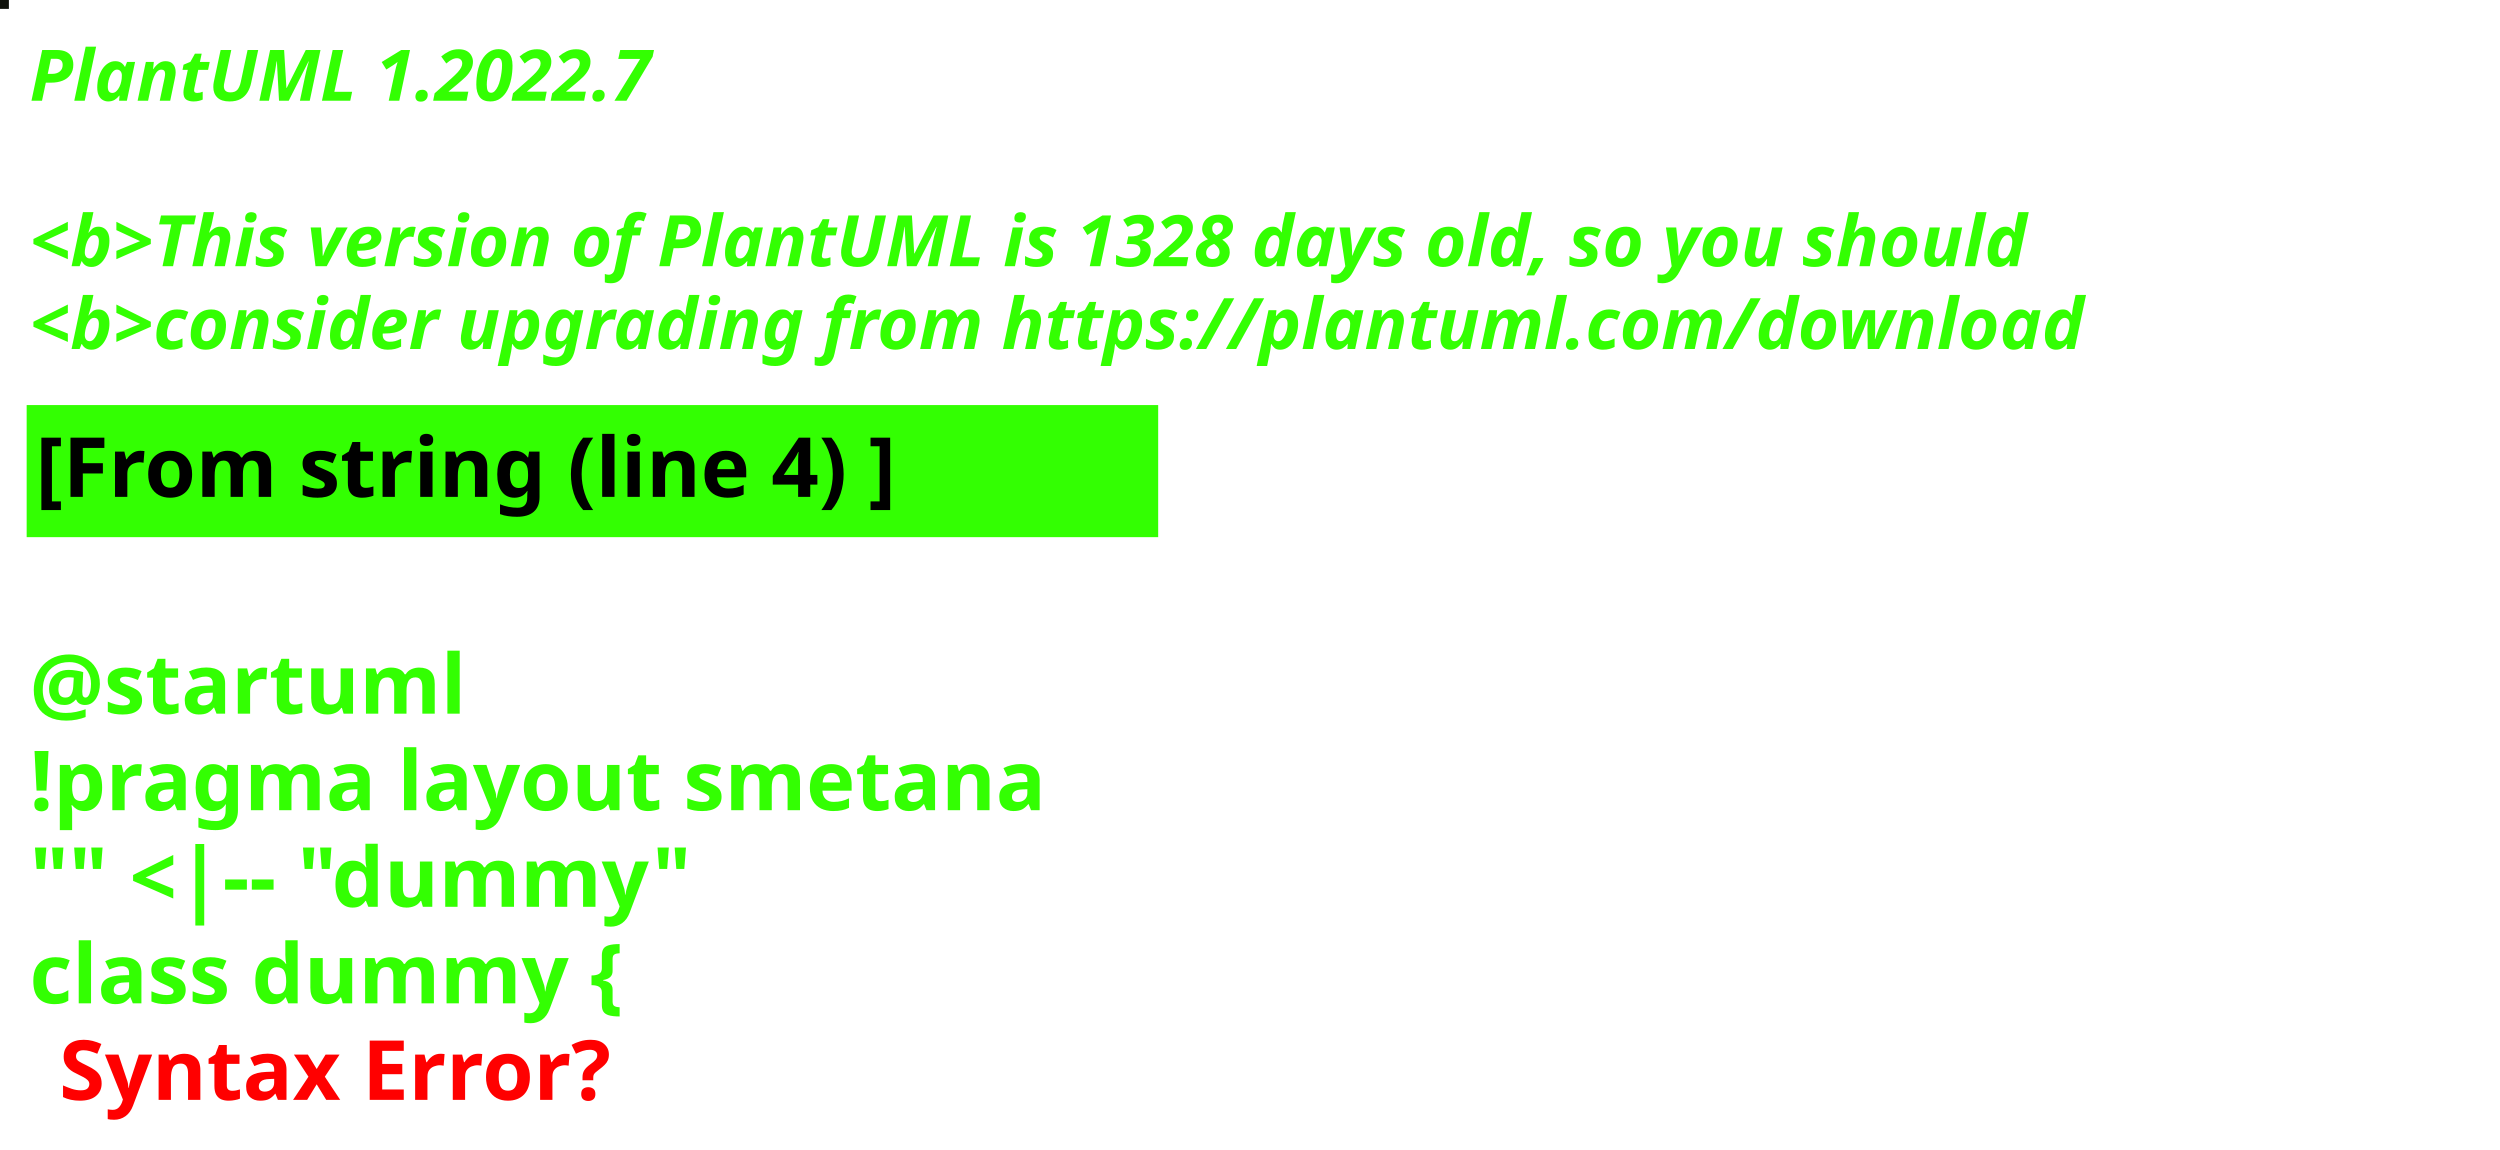
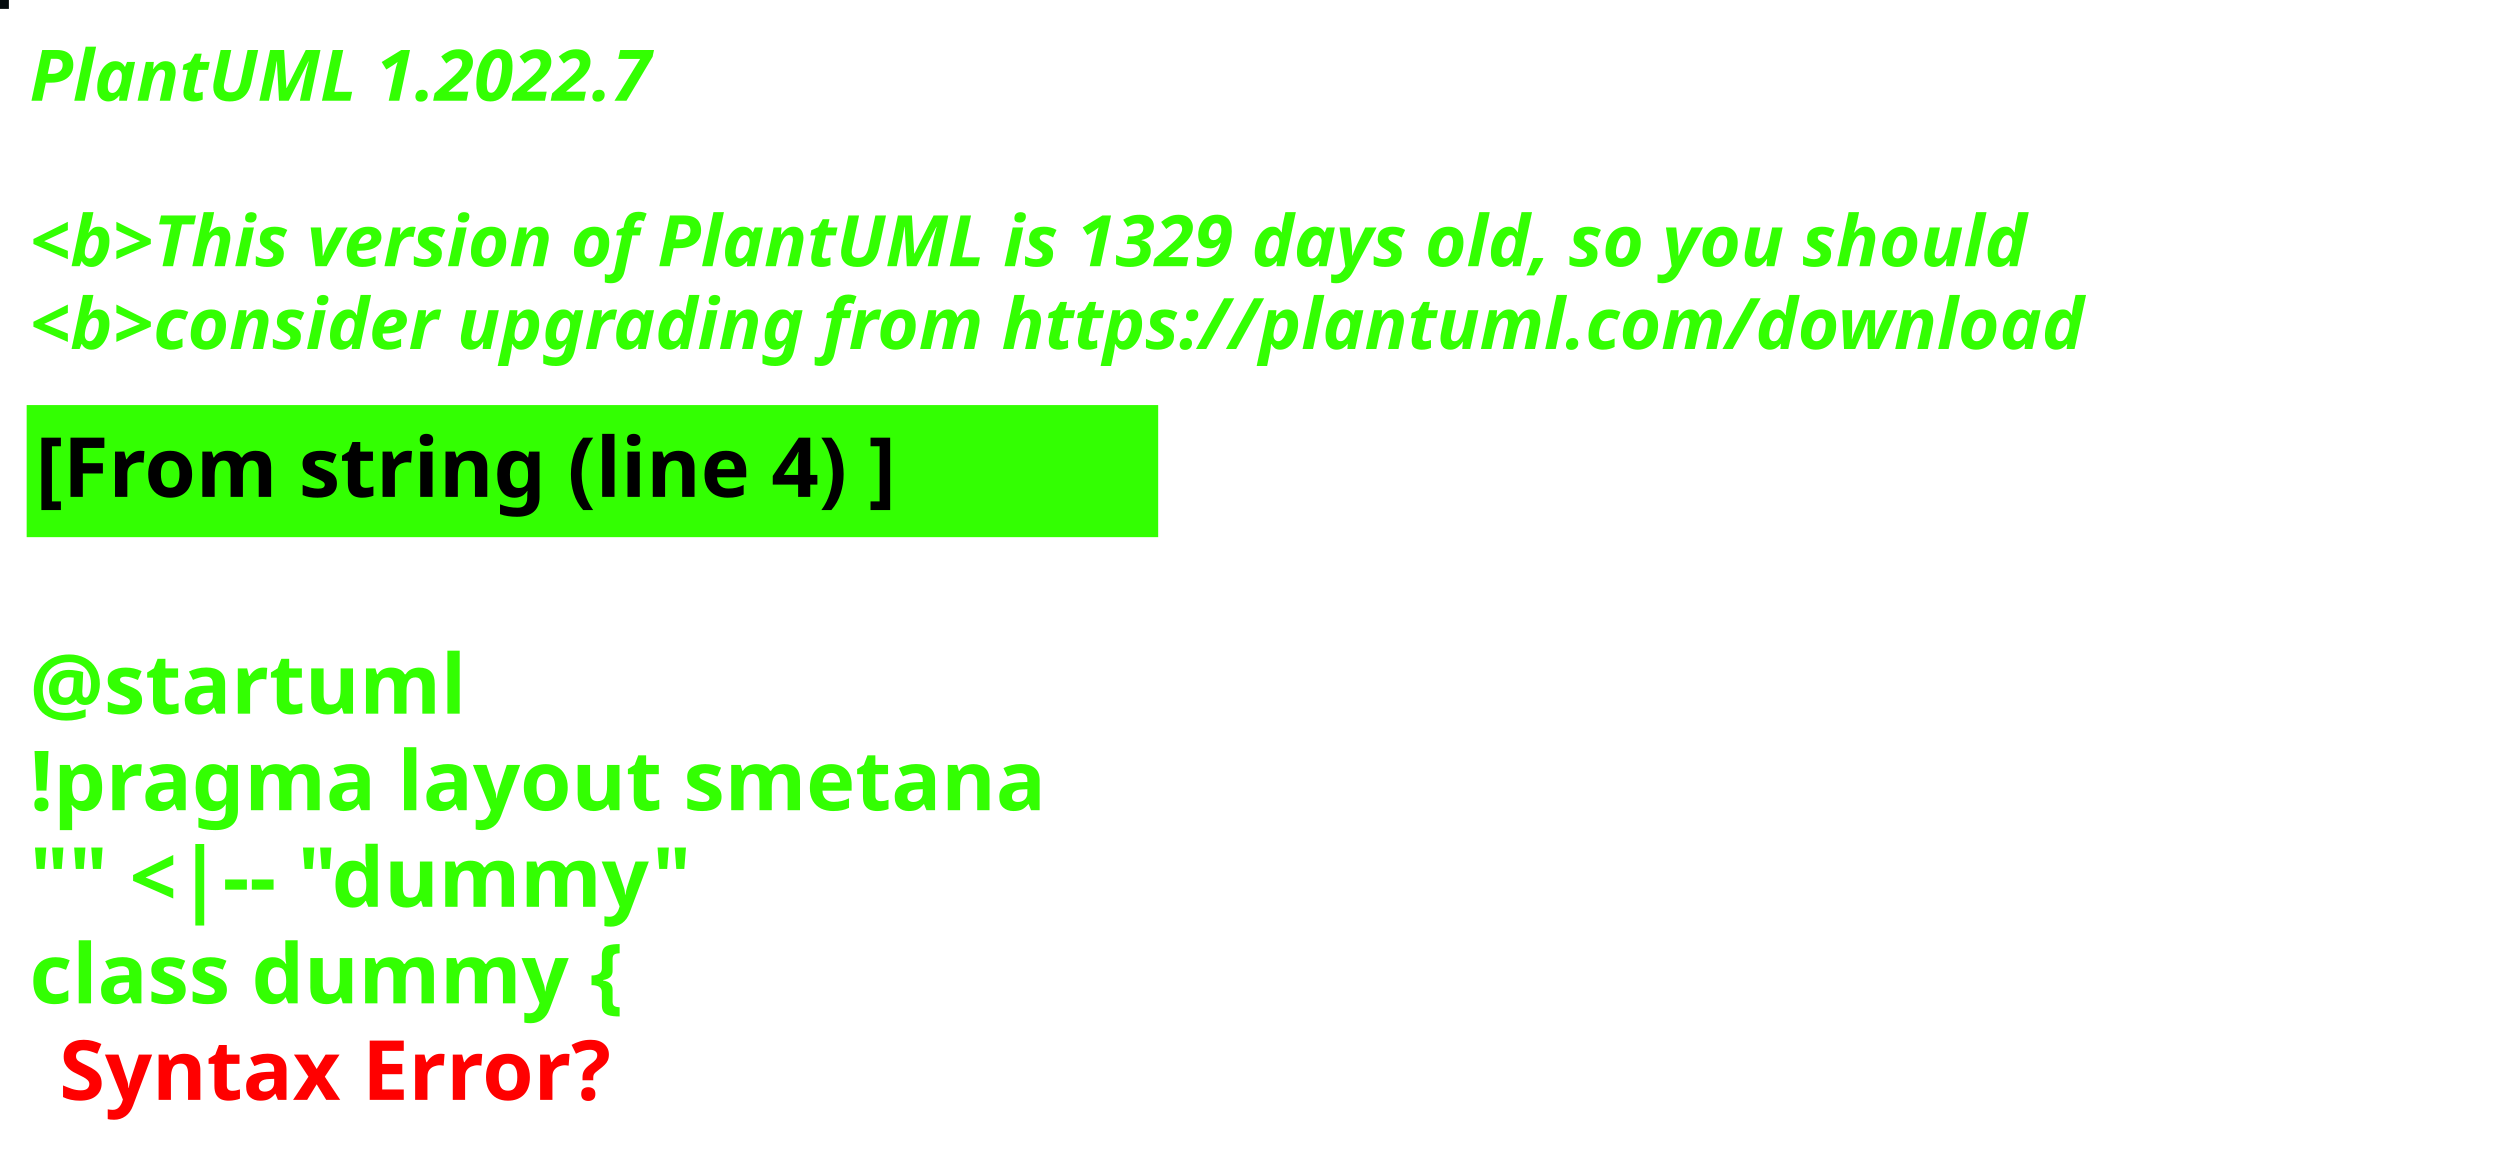
<svg xmlns="http://www.w3.org/2000/svg" contentStyleType="text/css" height="194px" preserveAspectRatio="none" style="width:422px;height:194px;background:#000000;" version="1.1" viewBox="0 0 422 194" width="422px" zoomAndPan="magnify">
  <defs />
  <g>
-     <rect fill="#10130C" height="1" style="stroke:#10130C;stroke-width:1.0;" width="1" x="0" y="0" />
+     <rect fill="#040B0E" height="1" style="stroke:#040B0E;stroke-width:1.0;" width="1" x="0" y="0" />
    <text fill="#33FF02" font-family="sans-serif" font-size="12" font-style="italic" font-weight="bold" lengthAdjust="spacing" textLength="127" x="5" y="17">PlantUML 1.2022.7</text>
    <text fill="#33FF02" font-family="sans-serif" font-size="12" font-style="italic" font-weight="bold" lengthAdjust="spacing" textLength="4" x="5" y="30.969"> </text>
-     <text fill="#33FF02" font-family="sans-serif" font-size="12" font-style="italic" font-weight="bold" lengthAdjust="spacing" textLength="407" x="5" y="44.938">&lt;b&gt;This version of PlantUML is 1328 days old, so you should</text>
+     <text fill="#33FF02" font-family="sans-serif" font-size="12" font-style="italic" font-weight="bold" lengthAdjust="spacing" textLength="407" x="5" y="44.938">&lt;b&gt;This version of PlantUML is 1329 days old, so you should</text>
    <text fill="#33FF02" font-family="sans-serif" font-size="12" font-style="italic" font-weight="bold" lengthAdjust="spacing" textLength="408" x="5" y="58.906">&lt;b&gt;consider upgrading from https://plantuml.com/download</text>
    <rect fill="#33FF02" height="21.297" style="stroke:#33FF02;stroke-width:1.0;" width="190" x="5" y="68.875" />
    <text fill="#000000" font-family="sans-serif" font-size="14" font-weight="bold" lengthAdjust="spacing" textLength="168" x="6" y="83.875">[From string (line 4) ]</text>
    <text fill="#33FF02" font-family="sans-serif" font-size="14" font-weight="bold" lengthAdjust="spacing" textLength="5" x="5" y="104.172"> </text>
    <text fill="#33FF02" font-family="sans-serif" font-size="14" font-weight="bold" lengthAdjust="spacing" textLength="79" x="5" y="120.469">@startuml</text>
    <text fill="#33FF02" font-family="sans-serif" font-size="14" font-weight="bold" lengthAdjust="spacing" textLength="190" x="5" y="136.766">!pragma layout smetana</text>
    <text fill="#33FF02" font-family="sans-serif" font-size="14" font-weight="bold" lengthAdjust="spacing" textLength="124" x="5" y="153.062">"" &lt;|-- "dummy"</text>
    <text fill="#33FF02" font-family="sans-serif" font-size="14" font-weight="bold" lengthAdjust="spacing" text-decoration="wavy underline" textLength="117" x="5" y="169.359">class dummy {</text>
    <text fill="#FF0000" font-family="sans-serif" font-size="14" font-weight="bold" lengthAdjust="spacing" textLength="106" x="10" y="185.656">Syntax Error?</text>
  </g>
</svg>
